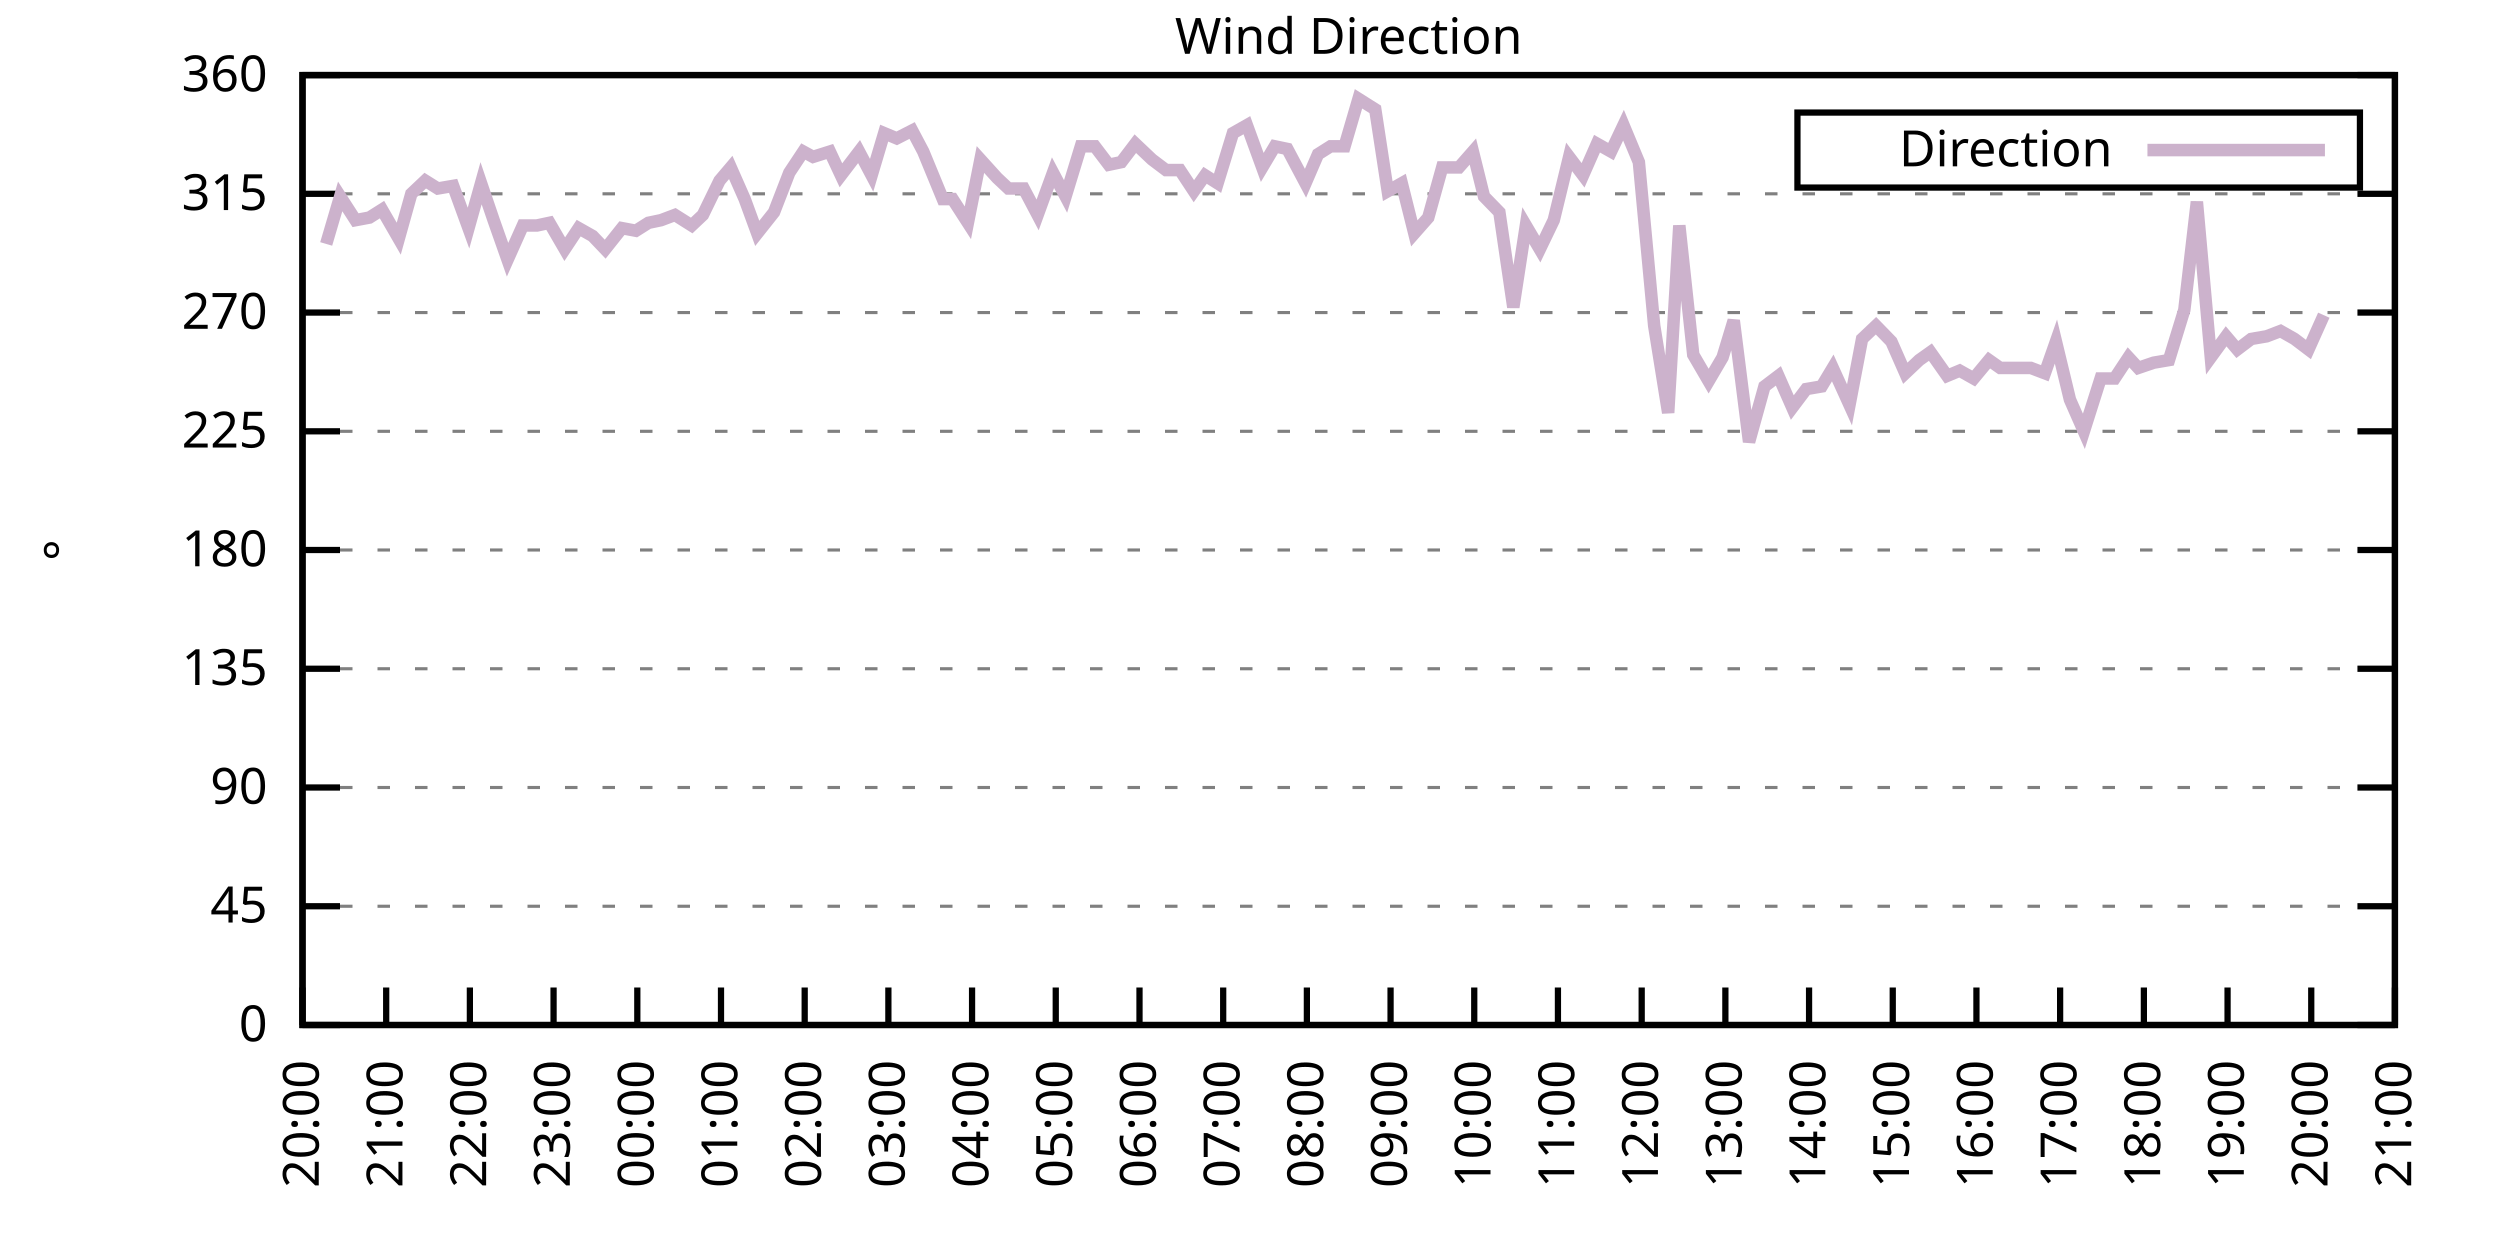
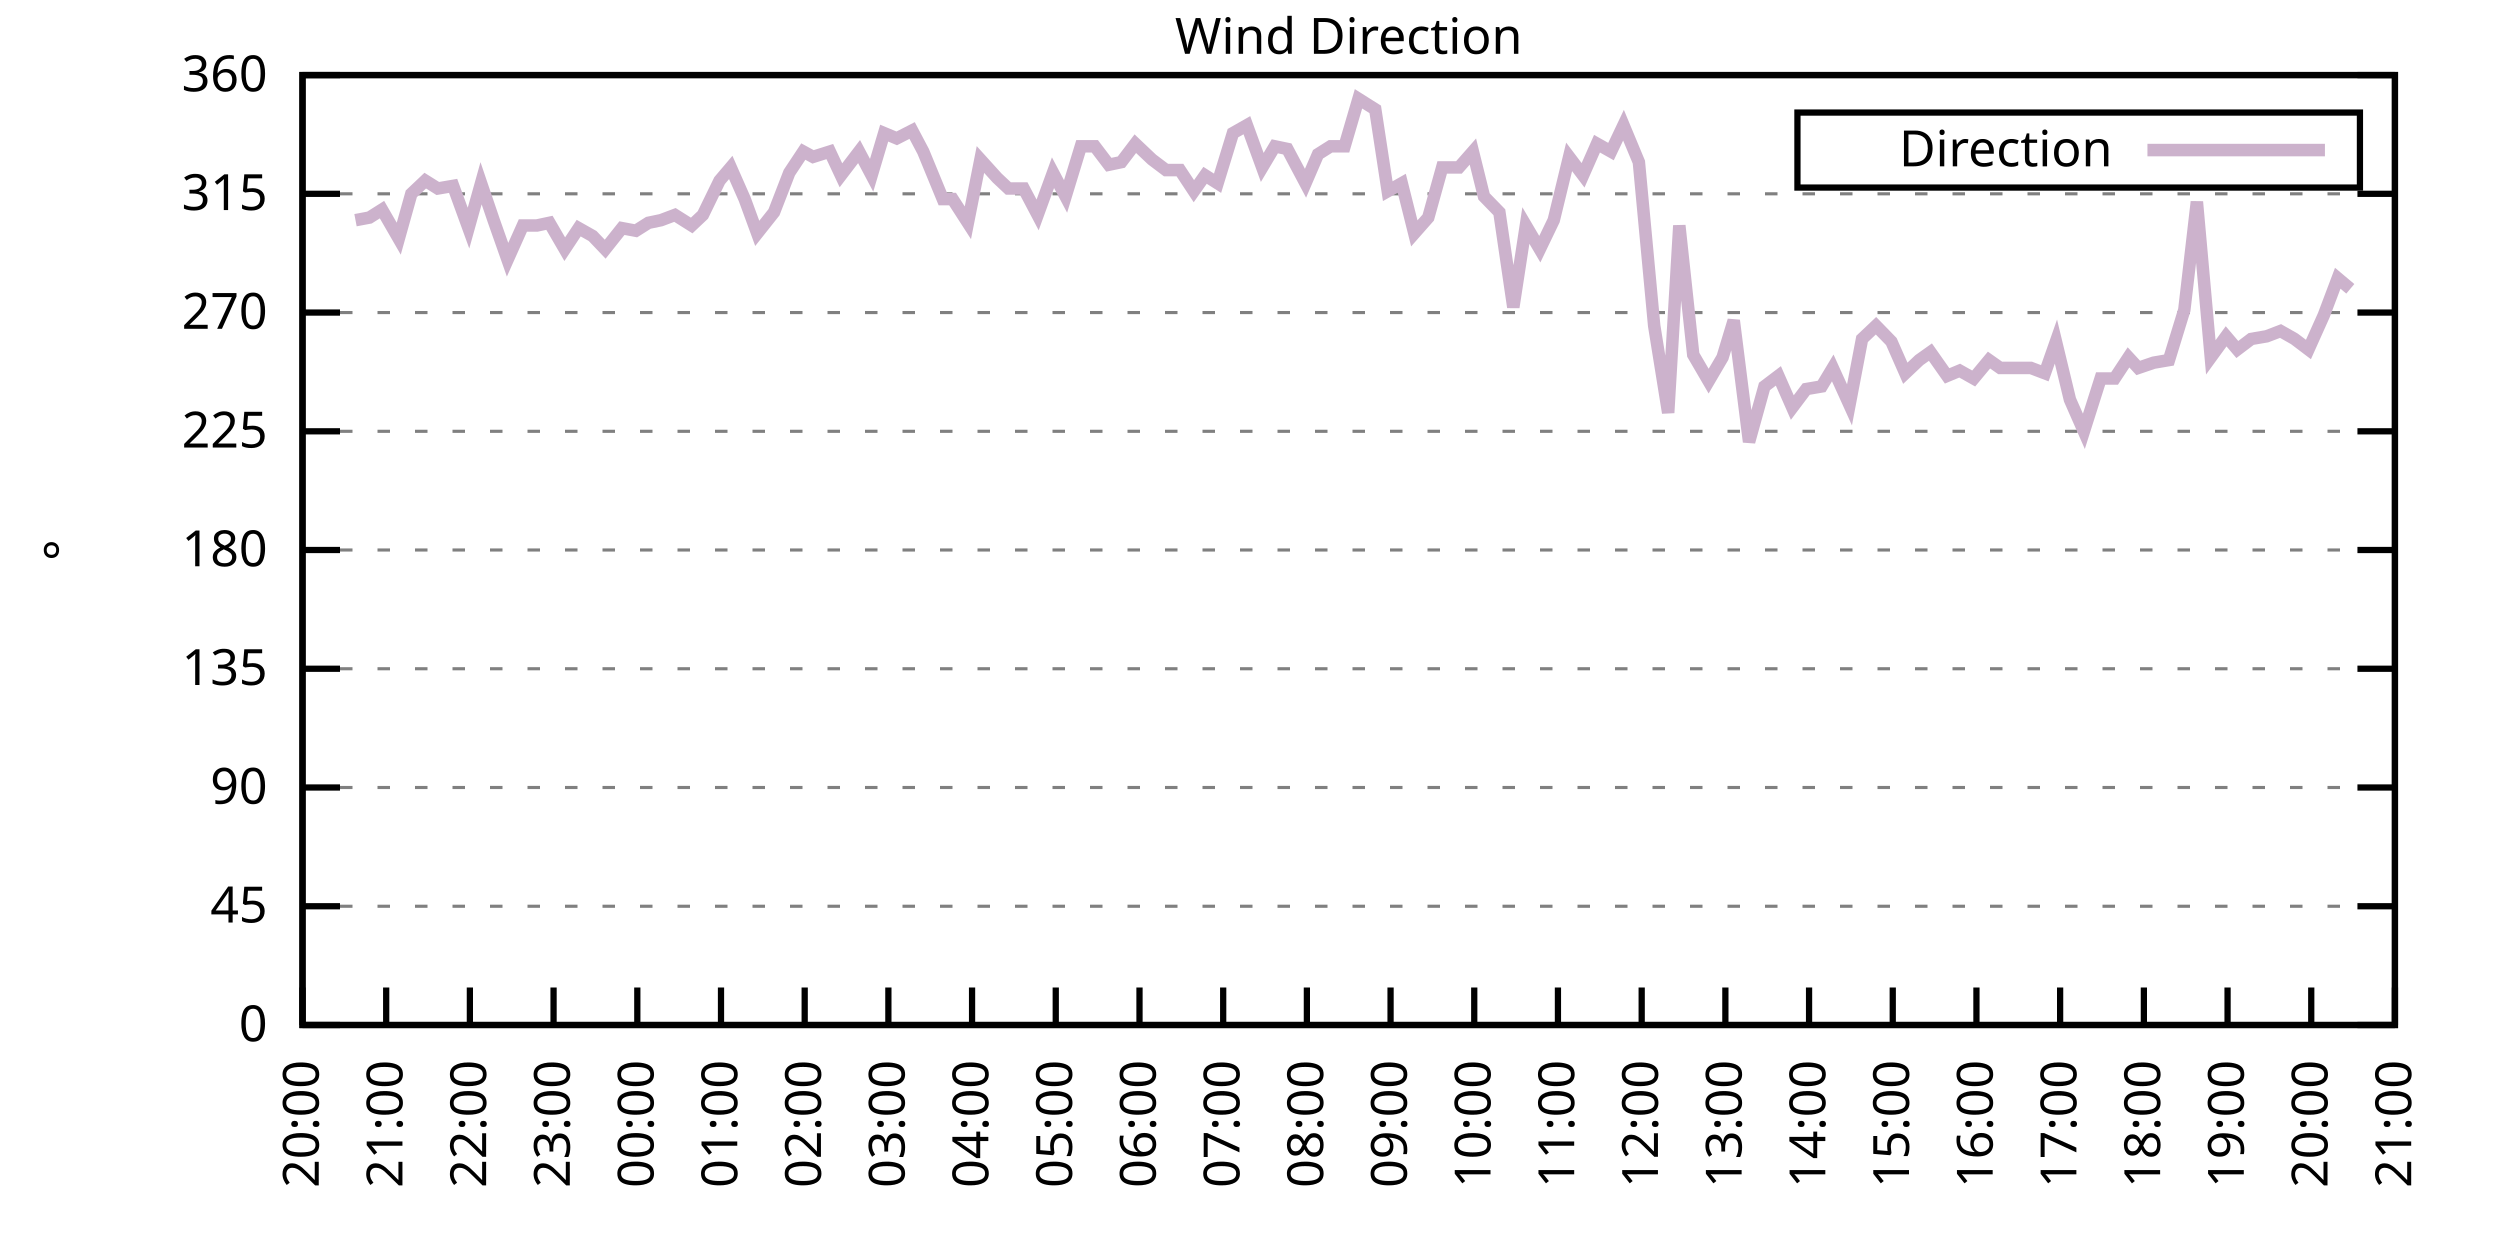
<svg xmlns="http://www.w3.org/2000/svg" xmlns:xlink="http://www.w3.org/1999/xlink" width="400" height="200" viewBox="0 0 400 200">
  <g id="gnuplot_canvas">
    <rect x="0" y="0" width="400" height="200" fill="none" />
    <defs>
      <circle id="gpDot" r="0.5" stroke-width="0.5" stroke="currentColor" />
      <path id="gpPt0" stroke-width="0.333" stroke="currentColor" d="M-1,0 h2 M0,-1 v2" />
      <path id="gpPt1" stroke-width="0.333" stroke="currentColor" d="M-1,-1 L1,1 M1,-1 L-1,1" />
      <path id="gpPt2" stroke-width="0.333" stroke="currentColor" d="M-1,0 L1,0 M0,-1 L0,1 M-1,-1 L1,1 M-1,1 L1,-1" />
      <rect id="gpPt3" stroke-width="0.333" stroke="currentColor" x="-1" y="-1" width="2" height="2" />
      <rect id="gpPt4" stroke-width="0.333" stroke="currentColor" fill="currentColor" x="-1" y="-1" width="2" height="2" />
      <circle id="gpPt5" stroke-width="0.333" stroke="currentColor" cx="0" cy="0" r="1" />
      <use xlink:href="#gpPt5" id="gpPt6" fill="currentColor" stroke="none" />
      <path id="gpPt7" stroke-width="0.333" stroke="currentColor" d="M0,-1.33 L-1.33,0.67 L1.33,0.67 z" />
      <use xlink:href="#gpPt7" id="gpPt8" fill="currentColor" stroke="none" />
      <use xlink:href="#gpPt7" id="gpPt9" stroke="currentColor" transform="rotate(180)" />
      <use xlink:href="#gpPt9" id="gpPt10" fill="currentColor" stroke="none" />
      <use xlink:href="#gpPt3" id="gpPt11" stroke="currentColor" transform="rotate(45)" />
      <use xlink:href="#gpPt11" id="gpPt12" fill="currentColor" stroke="none" />
      <path id="gpPt13" stroke-width="0.333" stroke="currentColor" d="M0,1.330 L1.265,0.411 L0.782,-1.067 L-0.782,-1.076 L-1.265,0.411 z" />
      <use xlink:href="#gpPt13" id="gpPt14" fill="currentColor" stroke="none" />
      <filter id="textbox" filterUnits="objectBoundingBox" x="0" y="0" height="1" width="1">
        <feFlood flood-color="white" flood-opacity="1" result="bgnd" />
        <feComposite in="SourceGraphic" in2="bgnd" operator="atop" />
      </filter>
      <filter id="greybox" filterUnits="objectBoundingBox" x="0" y="0" height="1" width="1">
        <feFlood flood-color="lightgrey" flood-opacity="1" result="grey" />
        <feComposite in="SourceGraphic" in2="grey" operator="atop" />
      </filter>
    </defs>
    <g fill="none" color="white" stroke="currentColor" stroke-width="1.00" stroke-linecap="butt" stroke-linejoin="miter">
</g>
    <g fill="none" color="black" stroke="currentColor" stroke-width="1.00" stroke-linecap="butt" stroke-linejoin="miter">
      <g stroke="none" shape-rendering="crispEdges">
        <polygon fill="rgb(255, 255, 255)" points="48.40,164.00 383.18,164.00 383.18,12.02 48.40,12.02 " />
      </g>
    </g>
    <g fill="none" color="black" stroke="currentColor" stroke-width="1.00" stroke-linecap="butt" stroke-linejoin="miter">
</g>
    <g fill="none" color="black" stroke="black" stroke-width="0.50" stroke-linecap="butt" stroke-linejoin="miter">
</g>
    <g fill="none" color="gray" stroke="currentColor" stroke-width="0.50" stroke-linecap="butt" stroke-linejoin="miter">
      <path stroke="gray" stroke-dasharray="2,4" class="gridline" d="M48.40,164.00 L383.19,164.00  " />
    </g>
    <g fill="none" color="gray" stroke="gray" stroke-width="1.00" stroke-linecap="butt" stroke-linejoin="miter">
</g>
    <g fill="none" color="black" stroke="currentColor" stroke-width="1.00" stroke-linecap="butt" stroke-linejoin="miter">
      <path stroke="black" d="M48.40,164.00 L54.40,164.00 M383.19,164.00 L377.19,164.00  " />
      <g transform="translate(42.80,166.60)" stroke="none" fill="black" font-family="Sans" font-size="8.00" text-anchor="end">
        <text>
          <tspan font-family="Sans"> 0</tspan>
        </text>
      </g>
    </g>
    <g fill="none" color="black" stroke="currentColor" stroke-width="1.00" stroke-linecap="butt" stroke-linejoin="miter">
</g>
    <g fill="none" color="black" stroke="black" stroke-width="0.50" stroke-linecap="butt" stroke-linejoin="miter">
</g>
    <g fill="none" color="gray" stroke="currentColor" stroke-width="0.50" stroke-linecap="butt" stroke-linejoin="miter">
      <path stroke="gray" stroke-dasharray="2,4" class="gridline" d="M48.40,145.00 L383.19,145.00  " />
    </g>
    <g fill="none" color="gray" stroke="gray" stroke-width="1.00" stroke-linecap="butt" stroke-linejoin="miter">
</g>
    <g fill="none" color="black" stroke="currentColor" stroke-width="1.00" stroke-linecap="butt" stroke-linejoin="miter">
      <path stroke="black" d="M48.40,145.00 L54.40,145.00 M383.19,145.00 L377.19,145.00  " />
      <g transform="translate(42.80,147.60)" stroke="none" fill="black" font-family="Sans" font-size="8.00" text-anchor="end">
        <text>
          <tspan font-family="Sans"> 45</tspan>
        </text>
      </g>
    </g>
    <g fill="none" color="black" stroke="currentColor" stroke-width="1.00" stroke-linecap="butt" stroke-linejoin="miter">
</g>
    <g fill="none" color="black" stroke="black" stroke-width="0.50" stroke-linecap="butt" stroke-linejoin="miter">
</g>
    <g fill="none" color="gray" stroke="currentColor" stroke-width="0.50" stroke-linecap="butt" stroke-linejoin="miter">
      <path stroke="gray" stroke-dasharray="2,4" class="gridline" d="M48.40,126.00 L383.19,126.00  " />
    </g>
    <g fill="none" color="gray" stroke="gray" stroke-width="1.00" stroke-linecap="butt" stroke-linejoin="miter">
</g>
    <g fill="none" color="black" stroke="currentColor" stroke-width="1.00" stroke-linecap="butt" stroke-linejoin="miter">
      <path stroke="black" d="M48.40,126.00 L54.40,126.00 M383.19,126.00 L377.19,126.00  " />
      <g transform="translate(42.80,128.60)" stroke="none" fill="black" font-family="Sans" font-size="8.00" text-anchor="end">
        <text>
          <tspan font-family="Sans"> 90</tspan>
        </text>
      </g>
    </g>
    <g fill="none" color="black" stroke="currentColor" stroke-width="1.00" stroke-linecap="butt" stroke-linejoin="miter">
</g>
    <g fill="none" color="black" stroke="black" stroke-width="0.50" stroke-linecap="butt" stroke-linejoin="miter">
</g>
    <g fill="none" color="gray" stroke="currentColor" stroke-width="0.50" stroke-linecap="butt" stroke-linejoin="miter">
      <path stroke="gray" stroke-dasharray="2,4" class="gridline" d="M48.40,107.00 L383.19,107.00  " />
    </g>
    <g fill="none" color="gray" stroke="gray" stroke-width="1.00" stroke-linecap="butt" stroke-linejoin="miter">
</g>
    <g fill="none" color="black" stroke="currentColor" stroke-width="1.00" stroke-linecap="butt" stroke-linejoin="miter">
      <path stroke="black" d="M48.40,107.00 L54.40,107.00 M383.19,107.00 L377.19,107.00  " />
      <g transform="translate(42.80,109.60)" stroke="none" fill="black" font-family="Sans" font-size="8.00" text-anchor="end">
        <text>
          <tspan font-family="Sans"> 135</tspan>
        </text>
      </g>
    </g>
    <g fill="none" color="black" stroke="currentColor" stroke-width="1.00" stroke-linecap="butt" stroke-linejoin="miter">
</g>
    <g fill="none" color="black" stroke="black" stroke-width="0.50" stroke-linecap="butt" stroke-linejoin="miter">
</g>
    <g fill="none" color="gray" stroke="currentColor" stroke-width="0.50" stroke-linecap="butt" stroke-linejoin="miter">
      <path stroke="gray" stroke-dasharray="2,4" class="gridline" d="M48.40,88.00 L383.19,88.00  " />
    </g>
    <g fill="none" color="gray" stroke="gray" stroke-width="1.00" stroke-linecap="butt" stroke-linejoin="miter">
</g>
    <g fill="none" color="black" stroke="currentColor" stroke-width="1.00" stroke-linecap="butt" stroke-linejoin="miter">
      <path stroke="black" d="M48.40,88.00 L54.40,88.00 M383.19,88.00 L377.19,88.00  " />
      <g transform="translate(42.80,90.60)" stroke="none" fill="black" font-family="Sans" font-size="8.00" text-anchor="end">
        <text>
          <tspan font-family="Sans"> 180</tspan>
        </text>
      </g>
    </g>
    <g fill="none" color="black" stroke="currentColor" stroke-width="1.00" stroke-linecap="butt" stroke-linejoin="miter">
</g>
    <g fill="none" color="black" stroke="black" stroke-width="0.50" stroke-linecap="butt" stroke-linejoin="miter">
</g>
    <g fill="none" color="gray" stroke="currentColor" stroke-width="0.50" stroke-linecap="butt" stroke-linejoin="miter">
      <path stroke="gray" stroke-dasharray="2,4" class="gridline" d="M48.40,69.01 L383.19,69.01  " />
    </g>
    <g fill="none" color="gray" stroke="gray" stroke-width="1.00" stroke-linecap="butt" stroke-linejoin="miter">
</g>
    <g fill="none" color="black" stroke="currentColor" stroke-width="1.00" stroke-linecap="butt" stroke-linejoin="miter">
      <path stroke="black" d="M48.40,69.01 L54.40,69.01 M383.19,69.01 L377.19,69.01  " />
      <g transform="translate(42.80,71.61)" stroke="none" fill="black" font-family="Sans" font-size="8.00" text-anchor="end">
        <text>
          <tspan font-family="Sans"> 225</tspan>
        </text>
      </g>
    </g>
    <g fill="none" color="black" stroke="currentColor" stroke-width="1.00" stroke-linecap="butt" stroke-linejoin="miter">
</g>
    <g fill="none" color="black" stroke="black" stroke-width="0.50" stroke-linecap="butt" stroke-linejoin="miter">
</g>
    <g fill="none" color="gray" stroke="currentColor" stroke-width="0.50" stroke-linecap="butt" stroke-linejoin="miter">
      <path stroke="gray" stroke-dasharray="2,4" class="gridline" d="M48.40,50.01 L383.19,50.01  " />
    </g>
    <g fill="none" color="gray" stroke="gray" stroke-width="1.00" stroke-linecap="butt" stroke-linejoin="miter">
</g>
    <g fill="none" color="black" stroke="currentColor" stroke-width="1.00" stroke-linecap="butt" stroke-linejoin="miter">
      <path stroke="black" d="M48.40,50.01 L54.40,50.01 M383.19,50.01 L377.19,50.01  " />
      <g transform="translate(42.80,52.61)" stroke="none" fill="black" font-family="Sans" font-size="8.00" text-anchor="end">
        <text>
          <tspan font-family="Sans"> 270</tspan>
        </text>
      </g>
    </g>
    <g fill="none" color="black" stroke="currentColor" stroke-width="1.00" stroke-linecap="butt" stroke-linejoin="miter">
</g>
    <g fill="none" color="black" stroke="black" stroke-width="0.50" stroke-linecap="butt" stroke-linejoin="miter">
</g>
    <g fill="none" color="gray" stroke="currentColor" stroke-width="0.50" stroke-linecap="butt" stroke-linejoin="miter">
      <path stroke="gray" stroke-dasharray="2,4" class="gridline" d="M48.40,31.01 L383.19,31.01  " />
    </g>
    <g fill="none" color="gray" stroke="gray" stroke-width="1.00" stroke-linecap="butt" stroke-linejoin="miter">
</g>
    <g fill="none" color="black" stroke="currentColor" stroke-width="1.00" stroke-linecap="butt" stroke-linejoin="miter">
      <path stroke="black" d="M48.40,31.01 L54.40,31.01 M383.19,31.01 L377.19,31.01  " />
      <g transform="translate(42.80,33.61)" stroke="none" fill="black" font-family="Sans" font-size="8.00" text-anchor="end">
        <text>
          <tspan font-family="Sans"> 315</tspan>
        </text>
      </g>
    </g>
    <g fill="none" color="black" stroke="currentColor" stroke-width="1.00" stroke-linecap="butt" stroke-linejoin="miter">
</g>
    <g fill="none" color="black" stroke="black" stroke-width="0.50" stroke-linecap="butt" stroke-linejoin="miter">
</g>
    <g fill="none" color="gray" stroke="currentColor" stroke-width="0.50" stroke-linecap="butt" stroke-linejoin="miter">
      <path stroke="gray" stroke-dasharray="2,4" class="gridline" d="M48.40,12.01 L383.19,12.01  " />
    </g>
    <g fill="none" color="gray" stroke="gray" stroke-width="1.00" stroke-linecap="butt" stroke-linejoin="miter">
</g>
    <g fill="none" color="black" stroke="currentColor" stroke-width="1.00" stroke-linecap="butt" stroke-linejoin="miter">
      <path stroke="black" d="M48.40,12.01 L54.40,12.01 M383.19,12.01 L377.19,12.01  " />
      <g transform="translate(42.80,14.61)" stroke="none" fill="black" font-family="Sans" font-size="8.00" text-anchor="end">
        <text>
          <tspan font-family="Sans"> 360</tspan>
        </text>
      </g>
    </g>
    <g fill="none" color="black" stroke="currentColor" stroke-width="1.00" stroke-linecap="butt" stroke-linejoin="miter">
      <path stroke="black" d="M48.40,164.00 L48.40,158.00  " />
      <g transform="translate(51.00,169.60) rotate(270.00)" stroke="none" fill="black" font-family="Sans" font-size="8.00" text-anchor="end">
        <text>
          <tspan font-family="Sans">20:00</tspan>
        </text>
      </g>
    </g>
    <g fill="none" color="black" stroke="currentColor" stroke-width="1.00" stroke-linecap="butt" stroke-linejoin="miter">
      <path stroke="black" d="M61.79,164.00 L61.79,158.00  " />
      <g transform="translate(64.39,169.60) rotate(270.00)" stroke="none" fill="black" font-family="Sans" font-size="8.00" text-anchor="end">
        <text>
          <tspan font-family="Sans">21:00</tspan>
        </text>
      </g>
    </g>
    <g fill="none" color="black" stroke="currentColor" stroke-width="1.00" stroke-linecap="butt" stroke-linejoin="miter">
      <path stroke="black" d="M75.18,164.00 L75.18,158.00  " />
      <g transform="translate(77.78,169.60) rotate(270.00)" stroke="none" fill="black" font-family="Sans" font-size="8.00" text-anchor="end">
        <text>
          <tspan font-family="Sans">22:00</tspan>
        </text>
      </g>
    </g>
    <g fill="none" color="black" stroke="currentColor" stroke-width="1.00" stroke-linecap="butt" stroke-linejoin="miter">
      <path stroke="black" d="M88.57,164.00 L88.57,158.00  " />
      <g transform="translate(91.17,169.60) rotate(270.00)" stroke="none" fill="black" font-family="Sans" font-size="8.00" text-anchor="end">
        <text>
          <tspan font-family="Sans">23:00</tspan>
        </text>
      </g>
    </g>
    <g fill="none" color="black" stroke="currentColor" stroke-width="1.00" stroke-linecap="butt" stroke-linejoin="miter">
      <path stroke="black" d="M101.97,164.00 L101.97,158.00  " />
      <g transform="translate(104.57,169.60) rotate(270.00)" stroke="none" fill="black" font-family="Sans" font-size="8.00" text-anchor="end">
        <text>
          <tspan font-family="Sans">00:00</tspan>
        </text>
      </g>
    </g>
    <g fill="none" color="black" stroke="currentColor" stroke-width="1.00" stroke-linecap="butt" stroke-linejoin="miter">
      <path stroke="black" d="M115.36,164.00 L115.36,158.00  " />
      <g transform="translate(117.96,169.60) rotate(270.00)" stroke="none" fill="black" font-family="Sans" font-size="8.00" text-anchor="end">
        <text>
          <tspan font-family="Sans">01:00</tspan>
        </text>
      </g>
    </g>
    <g fill="none" color="black" stroke="currentColor" stroke-width="1.00" stroke-linecap="butt" stroke-linejoin="miter">
      <path stroke="black" d="M128.75,164.00 L128.75,158.00  " />
      <g transform="translate(131.35,169.60) rotate(270.00)" stroke="none" fill="black" font-family="Sans" font-size="8.00" text-anchor="end">
        <text>
          <tspan font-family="Sans">02:00</tspan>
        </text>
      </g>
    </g>
    <g fill="none" color="black" stroke="currentColor" stroke-width="1.00" stroke-linecap="butt" stroke-linejoin="miter">
      <path stroke="black" d="M142.14,164.00 L142.14,158.00  " />
      <g transform="translate(144.74,169.60) rotate(270.00)" stroke="none" fill="black" font-family="Sans" font-size="8.00" text-anchor="end">
        <text>
          <tspan font-family="Sans">03:00</tspan>
        </text>
      </g>
    </g>
    <g fill="none" color="black" stroke="currentColor" stroke-width="1.00" stroke-linecap="butt" stroke-linejoin="miter">
      <path stroke="black" d="M155.53,164.00 L155.53,158.00  " />
      <g transform="translate(158.13,169.60) rotate(270.00)" stroke="none" fill="black" font-family="Sans" font-size="8.00" text-anchor="end">
        <text>
          <tspan font-family="Sans">04:00</tspan>
        </text>
      </g>
    </g>
    <g fill="none" color="black" stroke="currentColor" stroke-width="1.00" stroke-linecap="butt" stroke-linejoin="miter">
      <path stroke="black" d="M168.92,164.00 L168.92,158.00  " />
      <g transform="translate(171.52,169.60) rotate(270.00)" stroke="none" fill="black" font-family="Sans" font-size="8.00" text-anchor="end">
        <text>
          <tspan font-family="Sans">05:00</tspan>
        </text>
      </g>
    </g>
    <g fill="none" color="black" stroke="currentColor" stroke-width="1.00" stroke-linecap="butt" stroke-linejoin="miter">
      <path stroke="black" d="M182.32,164.00 L182.32,158.00  " />
      <g transform="translate(184.92,169.60) rotate(270.00)" stroke="none" fill="black" font-family="Sans" font-size="8.00" text-anchor="end">
        <text>
          <tspan font-family="Sans">06:00</tspan>
        </text>
      </g>
    </g>
    <g fill="none" color="black" stroke="currentColor" stroke-width="1.00" stroke-linecap="butt" stroke-linejoin="miter">
      <path stroke="black" d="M195.71,164.00 L195.71,158.00  " />
      <g transform="translate(198.31,169.60) rotate(270.00)" stroke="none" fill="black" font-family="Sans" font-size="8.00" text-anchor="end">
        <text>
          <tspan font-family="Sans">07:00</tspan>
        </text>
      </g>
    </g>
    <g fill="none" color="black" stroke="currentColor" stroke-width="1.00" stroke-linecap="butt" stroke-linejoin="miter">
      <path stroke="black" d="M209.10,164.00 L209.10,158.00  " />
      <g transform="translate(211.70,169.60) rotate(270.00)" stroke="none" fill="black" font-family="Sans" font-size="8.00" text-anchor="end">
        <text>
          <tspan font-family="Sans">08:00</tspan>
        </text>
      </g>
    </g>
    <g fill="none" color="black" stroke="currentColor" stroke-width="1.00" stroke-linecap="butt" stroke-linejoin="miter">
      <path stroke="black" d="M222.49,164.00 L222.49,158.00  " />
      <g transform="translate(225.09,169.60) rotate(270.00)" stroke="none" fill="black" font-family="Sans" font-size="8.00" text-anchor="end">
        <text>
          <tspan font-family="Sans">09:00</tspan>
        </text>
      </g>
    </g>
    <g fill="none" color="black" stroke="currentColor" stroke-width="1.00" stroke-linecap="butt" stroke-linejoin="miter">
      <path stroke="black" d="M235.88,164.00 L235.88,158.00  " />
      <g transform="translate(238.48,169.60) rotate(270.00)" stroke="none" fill="black" font-family="Sans" font-size="8.00" text-anchor="end">
        <text>
          <tspan font-family="Sans">10:00</tspan>
        </text>
      </g>
    </g>
    <g fill="none" color="black" stroke="currentColor" stroke-width="1.00" stroke-linecap="butt" stroke-linejoin="miter">
      <path stroke="black" d="M249.27,164.00 L249.27,158.00  " />
      <g transform="translate(251.87,169.60) rotate(270.00)" stroke="none" fill="black" font-family="Sans" font-size="8.00" text-anchor="end">
        <text>
          <tspan font-family="Sans">11:00</tspan>
        </text>
      </g>
    </g>
    <g fill="none" color="black" stroke="currentColor" stroke-width="1.00" stroke-linecap="butt" stroke-linejoin="miter">
      <path stroke="black" d="M262.67,164.00 L262.67,158.00  " />
      <g transform="translate(265.27,169.60) rotate(270.00)" stroke="none" fill="black" font-family="Sans" font-size="8.00" text-anchor="end">
        <text>
          <tspan font-family="Sans">12:00</tspan>
        </text>
      </g>
    </g>
    <g fill="none" color="black" stroke="currentColor" stroke-width="1.00" stroke-linecap="butt" stroke-linejoin="miter">
      <path stroke="black" d="M276.06,164.00 L276.06,158.00  " />
      <g transform="translate(278.66,169.60) rotate(270.00)" stroke="none" fill="black" font-family="Sans" font-size="8.00" text-anchor="end">
        <text>
          <tspan font-family="Sans">13:00</tspan>
        </text>
      </g>
    </g>
    <g fill="none" color="black" stroke="currentColor" stroke-width="1.00" stroke-linecap="butt" stroke-linejoin="miter">
      <path stroke="black" d="M289.45,164.00 L289.45,158.00  " />
      <g transform="translate(292.05,169.60) rotate(270.00)" stroke="none" fill="black" font-family="Sans" font-size="8.00" text-anchor="end">
        <text>
          <tspan font-family="Sans">14:00</tspan>
        </text>
      </g>
    </g>
    <g fill="none" color="black" stroke="currentColor" stroke-width="1.00" stroke-linecap="butt" stroke-linejoin="miter">
      <path stroke="black" d="M302.84,164.00 L302.84,158.00  " />
      <g transform="translate(305.44,169.60) rotate(270.00)" stroke="none" fill="black" font-family="Sans" font-size="8.00" text-anchor="end">
        <text>
          <tspan font-family="Sans">15:00</tspan>
        </text>
      </g>
    </g>
    <g fill="none" color="black" stroke="currentColor" stroke-width="1.00" stroke-linecap="butt" stroke-linejoin="miter">
      <path stroke="black" d="M316.23,164.00 L316.23,158.00  " />
      <g transform="translate(318.83,169.60) rotate(270.00)" stroke="none" fill="black" font-family="Sans" font-size="8.00" text-anchor="end">
        <text>
          <tspan font-family="Sans">16:00</tspan>
        </text>
      </g>
    </g>
    <g fill="none" color="black" stroke="currentColor" stroke-width="1.00" stroke-linecap="butt" stroke-linejoin="miter">
      <path stroke="black" d="M329.62,164.00 L329.62,158.00  " />
      <g transform="translate(332.22,169.60) rotate(270.00)" stroke="none" fill="black" font-family="Sans" font-size="8.00" text-anchor="end">
        <text>
          <tspan font-family="Sans">17:00</tspan>
        </text>
      </g>
    </g>
    <g fill="none" color="black" stroke="currentColor" stroke-width="1.00" stroke-linecap="butt" stroke-linejoin="miter">
      <path stroke="black" d="M343.02,164.00 L343.02,158.00  " />
      <g transform="translate(345.62,169.60) rotate(270.00)" stroke="none" fill="black" font-family="Sans" font-size="8.00" text-anchor="end">
        <text>
          <tspan font-family="Sans">18:00</tspan>
        </text>
      </g>
    </g>
    <g fill="none" color="black" stroke="currentColor" stroke-width="1.00" stroke-linecap="butt" stroke-linejoin="miter">
      <path stroke="black" d="M356.41,164.00 L356.41,158.00  " />
      <g transform="translate(359.01,169.60) rotate(270.00)" stroke="none" fill="black" font-family="Sans" font-size="8.00" text-anchor="end">
        <text>
          <tspan font-family="Sans">19:00</tspan>
        </text>
      </g>
    </g>
    <g fill="none" color="black" stroke="currentColor" stroke-width="1.00" stroke-linecap="butt" stroke-linejoin="miter">
      <path stroke="black" d="M369.80,164.00 L369.80,158.00  " />
      <g transform="translate(372.40,169.60) rotate(270.00)" stroke="none" fill="black" font-family="Sans" font-size="8.00" text-anchor="end">
        <text>
          <tspan font-family="Sans">20:00</tspan>
        </text>
      </g>
    </g>
    <g fill="none" color="black" stroke="currentColor" stroke-width="1.00" stroke-linecap="butt" stroke-linejoin="miter">
      <path stroke="black" d="M383.19,164.00 L383.19,158.00  " />
      <g transform="translate(385.79,169.60) rotate(270.00)" stroke="none" fill="black" font-family="Sans" font-size="8.00" text-anchor="end">
        <text>
          <tspan font-family="Sans">21:00</tspan>
        </text>
      </g>
    </g>
    <g fill="none" color="black" stroke="currentColor" stroke-width="1.00" stroke-linecap="butt" stroke-linejoin="miter">
</g>
    <g fill="none" color="black" stroke="currentColor" stroke-width="1.00" stroke-linecap="butt" stroke-linejoin="miter">
      <path stroke="black" d="M48.40,12.01 L48.40,164.00 L383.19,164.00 L383.19,12.01 L48.40,12.01 Z  " />
    </g>
    <g fill="none" color="black" stroke="currentColor" stroke-width="1.00" stroke-linecap="butt" stroke-linejoin="miter">
</g>
    <g fill="none" color="black" stroke="currentColor" stroke-width="1.00" stroke-linecap="butt" stroke-linejoin="miter">
      <path stroke="black" d="M287.59,30.01 L287.59,18.01 L377.59,18.01 L377.59,30.01 L287.59,30.01 Z  " />
    </g>
    <g id="Wind_direction_plot_1">
      <g fill="none" color="white" stroke="black" stroke-width="2.00" stroke-linecap="butt" stroke-linejoin="miter">
</g>
      <g fill="none" color="black" stroke="currentColor" stroke-width="2.00" stroke-linecap="butt" stroke-linejoin="miter">
        <g transform="translate(337.99,26.61)" stroke="none" fill="black" font-family="Sans" font-size="8.00" text-anchor="end">
          <text>
            <tspan font-family="Sans">Direction</tspan>
          </text>
        </g>
      </g>
      <g fill="none" color="black" stroke="currentColor" stroke-width="2.00" stroke-linecap="butt" stroke-linejoin="miter">
-         <path stroke="rgb(204, 178, 204)" d="M343.59,24.01 L371.99,24.01 M52.19,39.03 L54.43,31.43 L56.88,35.23 L59.11,34.81 L61.12,33.54 L63.80,38.19   L65.81,31.01 L68.04,28.90 L70.05,30.16 L72.50,29.74 L74.96,36.50 L76.97,29.32 L78.98,35.23 L81.21,41.56   L83.66,36.08 L85.90,36.08 L87.91,35.65 L90.36,39.87 L92.59,36.50 L94.82,37.76 L96.83,39.87 L99.51,36.50   L101.74,36.92 L103.75,35.65 L105.76,35.23 L107.99,34.39 L110.67,36.08 L112.46,34.39 L115.13,28.90 L116.92,26.79   L119.15,31.85 L121.16,37.34 L123.84,33.96 L126.29,27.63 L128.53,24.25 L130.09,25.10 L132.77,24.25 L134.55,28.05   L137.45,24.25 L139.46,28.05 L141.47,21.30 L143.48,22.14 L145.94,20.88 L147.72,24.25 L150.85,31.85 L152.41,31.85   L154.86,35.65 L156.87,25.52 L159.55,28.48 L161.34,30.16 L163.79,30.16 L166.02,34.39 L168.48,27.63 L170.49,31.43   L172.94,23.41 L175.17,23.41 L177.41,26.36 L179.41,25.94 L181.65,22.99 L184.32,25.52 L186.56,27.21 L188.79,27.21   L191.02,30.59 L192.81,28.05 L194.81,29.32 L197.27,21.30 L199.50,20.03 L201.96,26.79 L203.97,23.41 L205.97,23.83   L208.88,29.32 L210.88,24.68 L212.89,23.41 L215.13,23.41 L217.36,15.81 L220.04,17.50 L222.04,30.59 L224.28,29.32   L226.29,37.34 L228.52,34.81 L230.75,26.79 L233.43,26.79 L235.66,24.25 L237.44,31.43 L239.90,33.96 L242.13,49.16   L244.14,36.08 L246.37,39.87 L248.60,35.23 L251.06,25.10 L253.29,28.05 L255.52,22.99 L257.76,24.25 L259.76,20.03   L262.22,25.94 L264.67,52.12 L266.91,66.05 L268.69,36.08 L270.92,56.76 L273.38,60.98 L275.61,57.18 L277.40,51.27   L279.85,70.70 L282.31,61.83 L284.54,60.14 L286.77,65.21 L289.00,62.25 L291.46,61.83 L293.24,58.87 L295.92,64.78   L297.93,54.23 L300.16,52.12 L302.62,54.65 L304.85,59.72 L307.08,57.61 L308.87,56.34 L311.54,60.14 L313.55,59.30   L315.79,60.56 L318.24,57.61 L320.03,58.87 L322.48,58.87 L324.94,58.87 L327.17,59.72 L328.95,54.65 L331.19,63.94   L333.42,69.01 L336.10,60.56 L338.33,60.56 L340.56,57.18 L342.12,58.87 L344.58,58.03 L347.03,57.61 L349.49,49.59   L351.50,32.28 L353.73,57.18 L356.18,53.81 L357.97,55.92 L360.20,54.23 L362.66,53.81 L364.89,52.96 L367.12,54.23   L369.35,55.92 L371.81,50.43  " />
+         <path stroke="rgb(204, 178, 204)" d="M343.59,24.01 L371.99,24.01 M56.88,35.23 L59.11,34.81 L61.12,33.54 L63.80,38.19 L65.81,31.01 L68.04,28.90   L70.05,30.16 L72.50,29.74 L74.96,36.50 L76.97,29.32 L78.98,35.23 L81.21,41.56 L83.66,36.08 L85.90,36.08   L87.91,35.65 L90.36,39.87 L92.59,36.50 L94.82,37.76 L96.83,39.87 L99.51,36.50 L101.74,36.92 L103.75,35.65   L105.76,35.23 L107.99,34.39 L110.67,36.08 L112.46,34.39 L115.13,28.90 L116.92,26.79 L119.15,31.85 L121.16,37.34   L123.84,33.96 L126.29,27.63 L128.53,24.25 L130.09,25.10 L132.77,24.25 L134.55,28.05 L137.45,24.25 L139.46,28.05   L141.47,21.30 L143.48,22.14 L145.94,20.88 L147.72,24.25 L150.85,31.85 L152.41,31.85 L154.86,35.65 L156.87,25.52   L159.55,28.48 L161.34,30.16 L163.79,30.16 L166.02,34.39 L168.48,27.63 L170.49,31.43 L172.94,23.41 L175.17,23.41   L177.41,26.36 L179.41,25.94 L181.65,22.99 L184.32,25.52 L186.56,27.21 L188.79,27.21 L191.02,30.59 L192.81,28.05   L194.81,29.32 L197.27,21.30 L199.50,20.03 L201.96,26.79 L203.97,23.41 L205.97,23.83 L208.88,29.32 L210.88,24.68   L212.89,23.41 L215.13,23.41 L217.36,15.81 L220.04,17.50 L222.04,30.59 L224.28,29.32 L226.29,37.34 L228.52,34.81   L230.75,26.79 L233.43,26.79 L235.66,24.25 L237.44,31.43 L239.90,33.96 L242.13,49.16 L244.14,36.08 L246.37,39.87   L248.60,35.23 L251.06,25.10 L253.29,28.05 L255.52,22.99 L257.76,24.25 L259.76,20.03 L262.22,25.94 L264.67,52.12   L266.91,66.05 L268.69,36.08 L270.92,56.76 L273.38,60.98 L275.61,57.18 L277.40,51.27 L279.85,70.70 L282.31,61.83   L284.54,60.14 L286.77,65.21 L289.00,62.25 L291.46,61.83 L293.24,58.87 L295.92,64.78 L297.93,54.23 L300.16,52.12   L302.62,54.65 L304.85,59.72 L307.08,57.61 L308.87,56.34 L311.54,60.14 L313.55,59.30 L315.79,60.56 L318.24,57.61   L320.03,58.87 L322.48,58.87 L324.94,58.87 L327.17,59.72 L328.95,54.65 L331.19,63.94 L333.42,69.01 L336.10,60.56   L338.33,60.56 L340.56,57.18 L342.12,58.87 L344.58,58.03 L347.03,57.61 L349.49,49.59 L351.50,32.28 L353.73,57.18   L356.18,53.81 L357.97,55.92 L360.20,54.23 L362.66,53.81 L364.89,52.96 L367.12,54.23 L369.35,55.92 L371.81,50.43   L374.04,44.52 L376.05,46.21  " />
      </g>
    </g>
    <g fill="none" color="black" stroke="currentColor" stroke-width="2.00" stroke-linecap="butt" stroke-linejoin="miter">
</g>
    <g fill="none" color="black" stroke="black" stroke-width="1.00" stroke-linecap="butt" stroke-linejoin="miter">
</g>
    <g fill="none" color="black" stroke="currentColor" stroke-width="1.00" stroke-linecap="butt" stroke-linejoin="miter">
      <path stroke="black" d="M48.40,12.01 L48.40,164.00 L383.19,164.00 L383.19,12.01 L48.40,12.01 Z  " />
      <g transform="translate(12.80,88.01) rotate(270.00)" stroke="none" fill="black" font-family="Sans" font-size="8.00" text-anchor="middle">
        <text>
          <tspan font-family="Sans">°</tspan>
        </text>
      </g>
    </g>
    <g fill="none" color="black" stroke="currentColor" stroke-width="1.00" stroke-linecap="butt" stroke-linejoin="miter">
</g>
    <g fill="none" color="black" stroke="currentColor" stroke-width="1.00" stroke-linecap="butt" stroke-linejoin="miter">
      <g transform="translate(215.79,8.61)" stroke="none" fill="black" font-family="Sans" font-size="8.00" text-anchor="middle">
        <text>
          <tspan font-family="Sans">Wind Direction</tspan>
        </text>
      </g>
    </g>
    <g fill="none" color="black" stroke="currentColor" stroke-width="1.00" stroke-linecap="butt" stroke-linejoin="miter">
</g>
  </g>
</svg>
